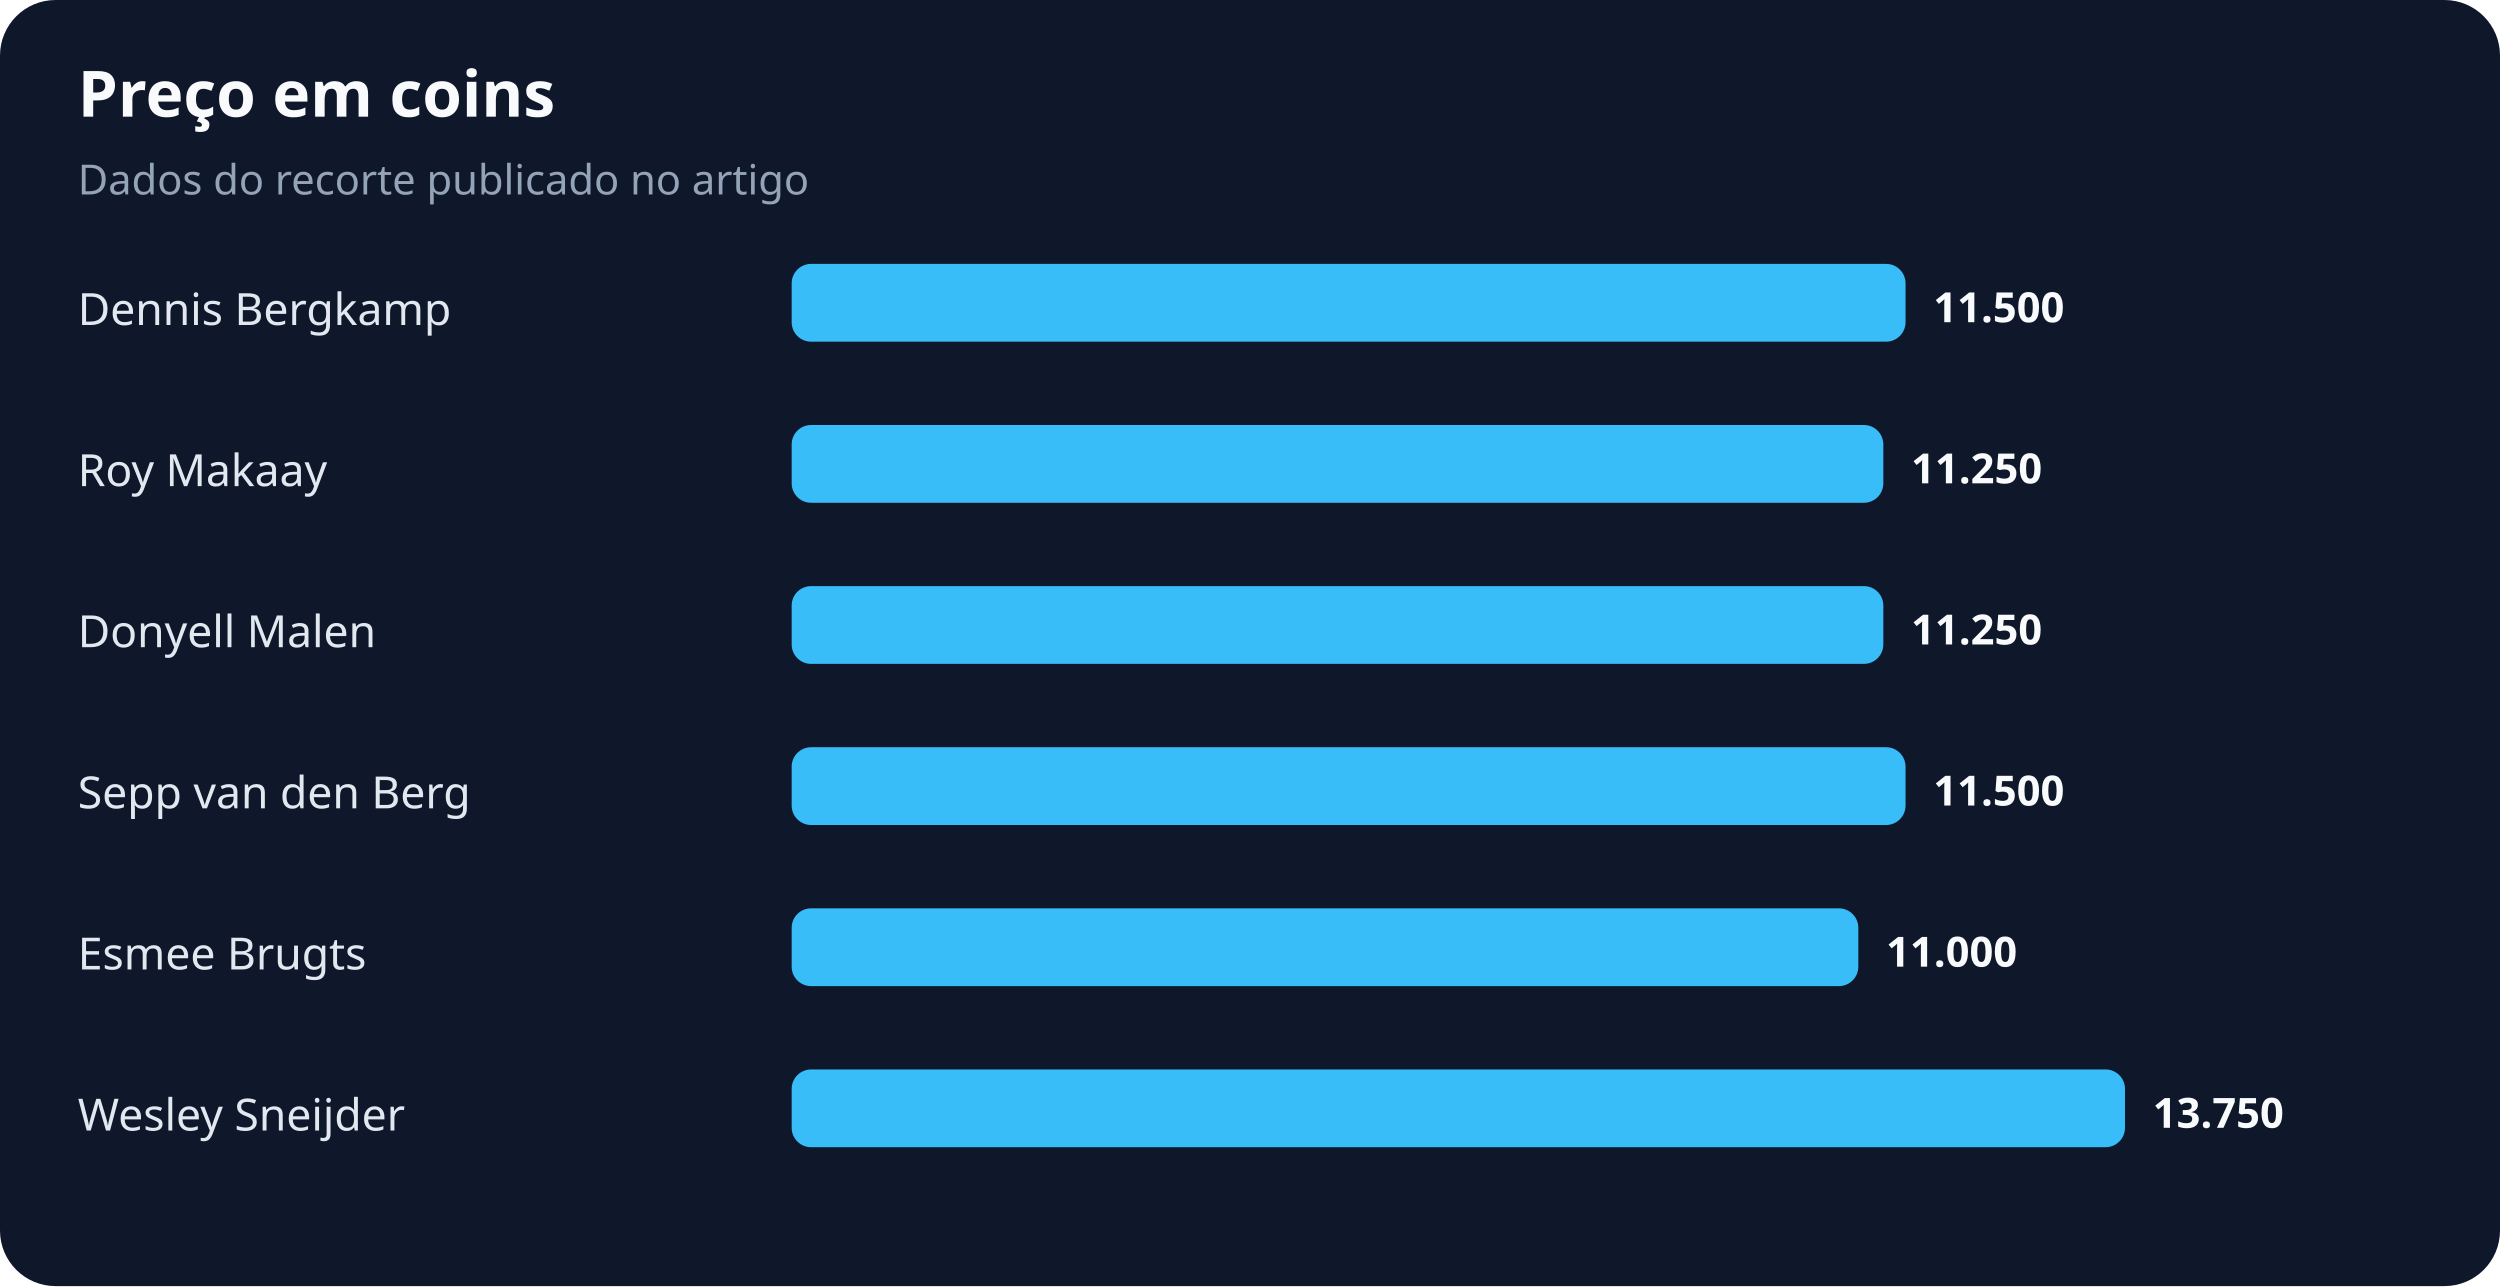
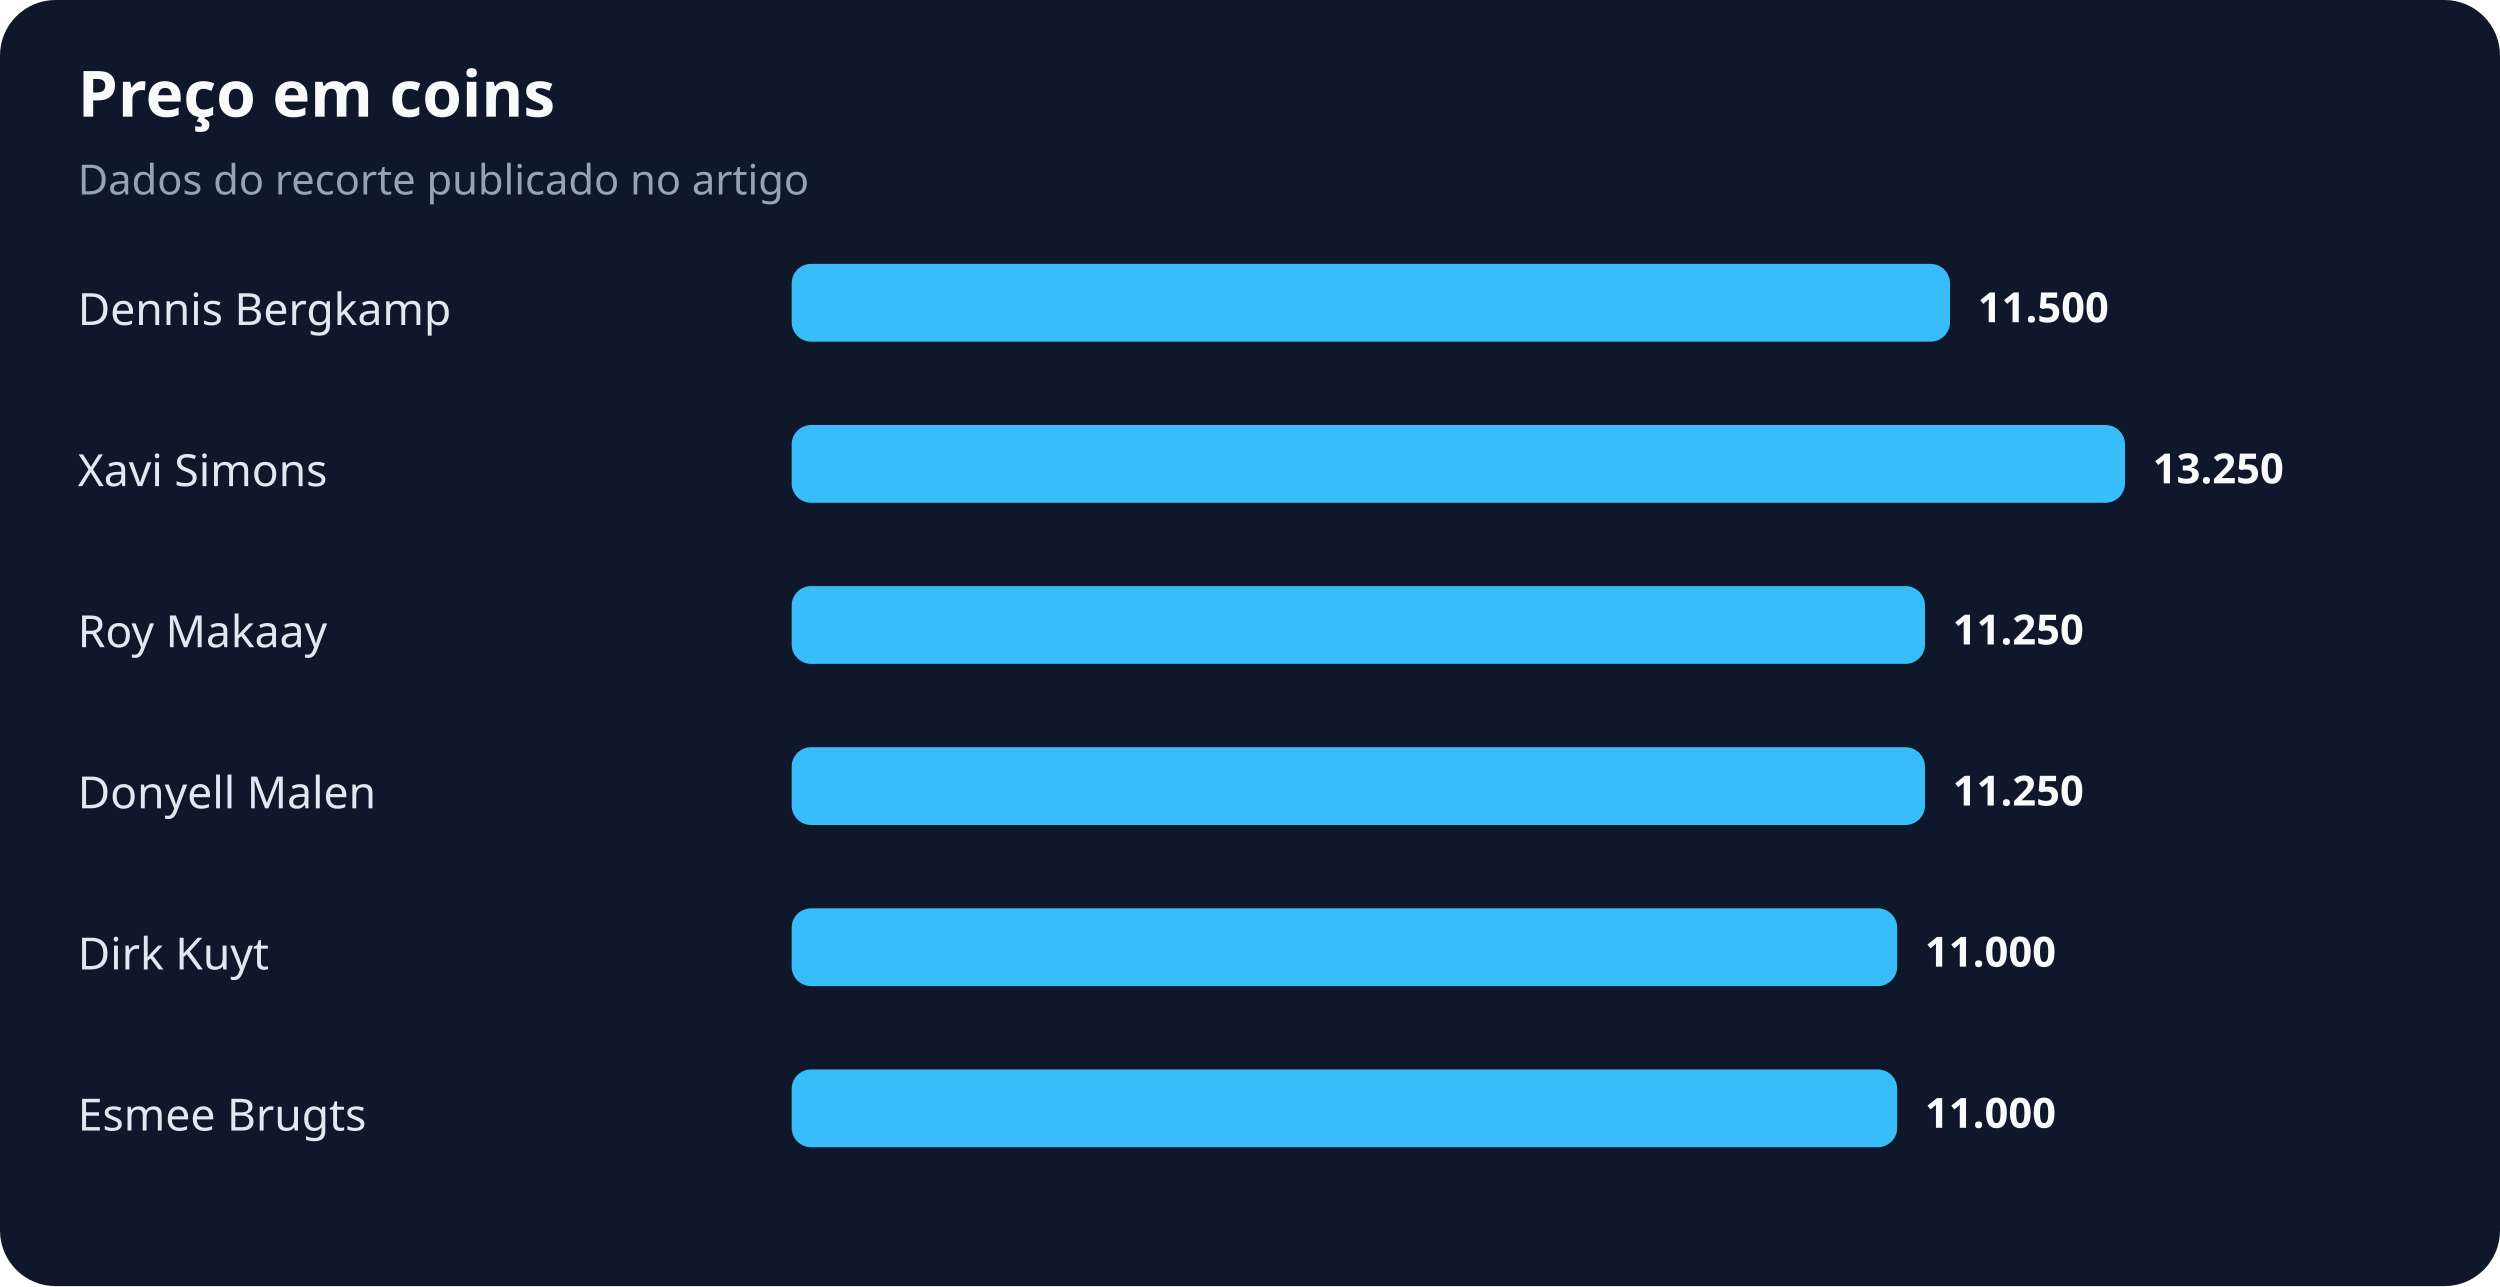
<svg xmlns="http://www.w3.org/2000/svg" width="900" height="463" viewBox="0 0 900 463" role="img" aria-labelledby="title desc">
  <rect width="100%" height="100%" rx="20" fill="#0f172a" />
  <text x="28" y="42" fill="#f8fafc" font-family="system-ui,sans-serif" font-size="23" font-weight="700">Preço em coins</text>
  <text x="28" y="70" fill="#94a3b8" font-family="system-ui,sans-serif" font-size="15">Dados do recorte publicado no artigo</text>
  <text x="28" y="117" fill="#e2e8f0" font-family="system-ui,sans-serif" font-size="16">Dennis Bergkamp</text>
-   <rect x="285" y="95" width="401" height="28" rx="7" fill="#38bdf8" />
-   <text x="696" y="116" fill="#f8fafc" font-family="system-ui,sans-serif" font-size="15" font-weight="700">11.500</text>
-   <text x="28" y="175" fill="#e2e8f0" font-family="system-ui,sans-serif" font-size="16">Roy Makaay</text>
-   <rect x="285" y="153" width="393" height="28" rx="7" fill="#38bdf8" />
-   <text x="688" y="174" fill="#f8fafc" font-family="system-ui,sans-serif" font-size="15" font-weight="700">11.250</text>
-   <text x="28" y="233" fill="#e2e8f0" font-family="system-ui,sans-serif" font-size="16">Donyell Malen</text>
-   <rect x="285" y="211" width="393" height="28" rx="7" fill="#38bdf8" />
-   <text x="688" y="232" fill="#f8fafc" font-family="system-ui,sans-serif" font-size="15" font-weight="700">11.250</text>
-   <text x="28" y="291" fill="#e2e8f0" font-family="system-ui,sans-serif" font-size="16">Sepp van den Berg</text>
-   <rect x="285" y="269" width="401" height="28" rx="7" fill="#38bdf8" />
-   <text x="696" y="290" fill="#f8fafc" font-family="system-ui,sans-serif" font-size="15" font-weight="700">11.500</text>
-   <text x="28" y="349" fill="#e2e8f0" font-family="system-ui,sans-serif" font-size="16">Esmee Brugts</text>
-   <rect x="285" y="327" width="384" height="28" rx="7" fill="#38bdf8" />
-   <text x="679" y="348" fill="#f8fafc" font-family="system-ui,sans-serif" font-size="15" font-weight="700">11.000</text>
-   <text x="28" y="407" fill="#e2e8f0" font-family="system-ui,sans-serif" font-size="16">Wesley Sneijder</text>
-   <rect x="285" y="385" width="480" height="28" rx="7" fill="#38bdf8" />
-   <text x="775" y="406" fill="#f8fafc" font-family="system-ui,sans-serif" font-size="15" font-weight="700">13.750</text>
+   <rect x="285" y="95" width="417" height="28" rx="7" fill="#38bdf8" />
+   <text x="712" y="116" fill="#f8fafc" font-family="system-ui,sans-serif" font-size="15" font-weight="700">11.500</text>
+   <text x="28" y="175" fill="#e2e8f0" font-family="system-ui,sans-serif" font-size="16">Xavi Simons</text>
+   <rect x="285" y="153" width="480" height="28" rx="7" fill="#38bdf8" />
+   <text x="775" y="174" fill="#f8fafc" font-family="system-ui,sans-serif" font-size="15" font-weight="700">13.250</text>
+   <text x="28" y="233" fill="#e2e8f0" font-family="system-ui,sans-serif" font-size="16">Roy Makaay</text>
+   <rect x="285" y="211" width="408" height="28" rx="7" fill="#38bdf8" />
+   <text x="703" y="232" fill="#f8fafc" font-family="system-ui,sans-serif" font-size="15" font-weight="700">11.250</text>
+   <text x="28" y="291" fill="#e2e8f0" font-family="system-ui,sans-serif" font-size="16">Donyell Malen</text>
+   <rect x="285" y="269" width="408" height="28" rx="7" fill="#38bdf8" />
+   <text x="703" y="290" fill="#f8fafc" font-family="system-ui,sans-serif" font-size="15" font-weight="700">11.250</text>
+   <text x="28" y="349" fill="#e2e8f0" font-family="system-ui,sans-serif" font-size="16">Dirk Kuyt</text>
+   <rect x="285" y="327" width="398" height="28" rx="7" fill="#38bdf8" />
+   <text x="693" y="348" fill="#f8fafc" font-family="system-ui,sans-serif" font-size="15" font-weight="700">11.000</text>
+   <text x="28" y="407" fill="#e2e8f0" font-family="system-ui,sans-serif" font-size="16">Esmee Brugts</text>
+   <rect x="285" y="385" width="398" height="28" rx="7" fill="#38bdf8" />
+   <text x="693" y="406" fill="#f8fafc" font-family="system-ui,sans-serif" font-size="15" font-weight="700">11.000</text>
</svg>
